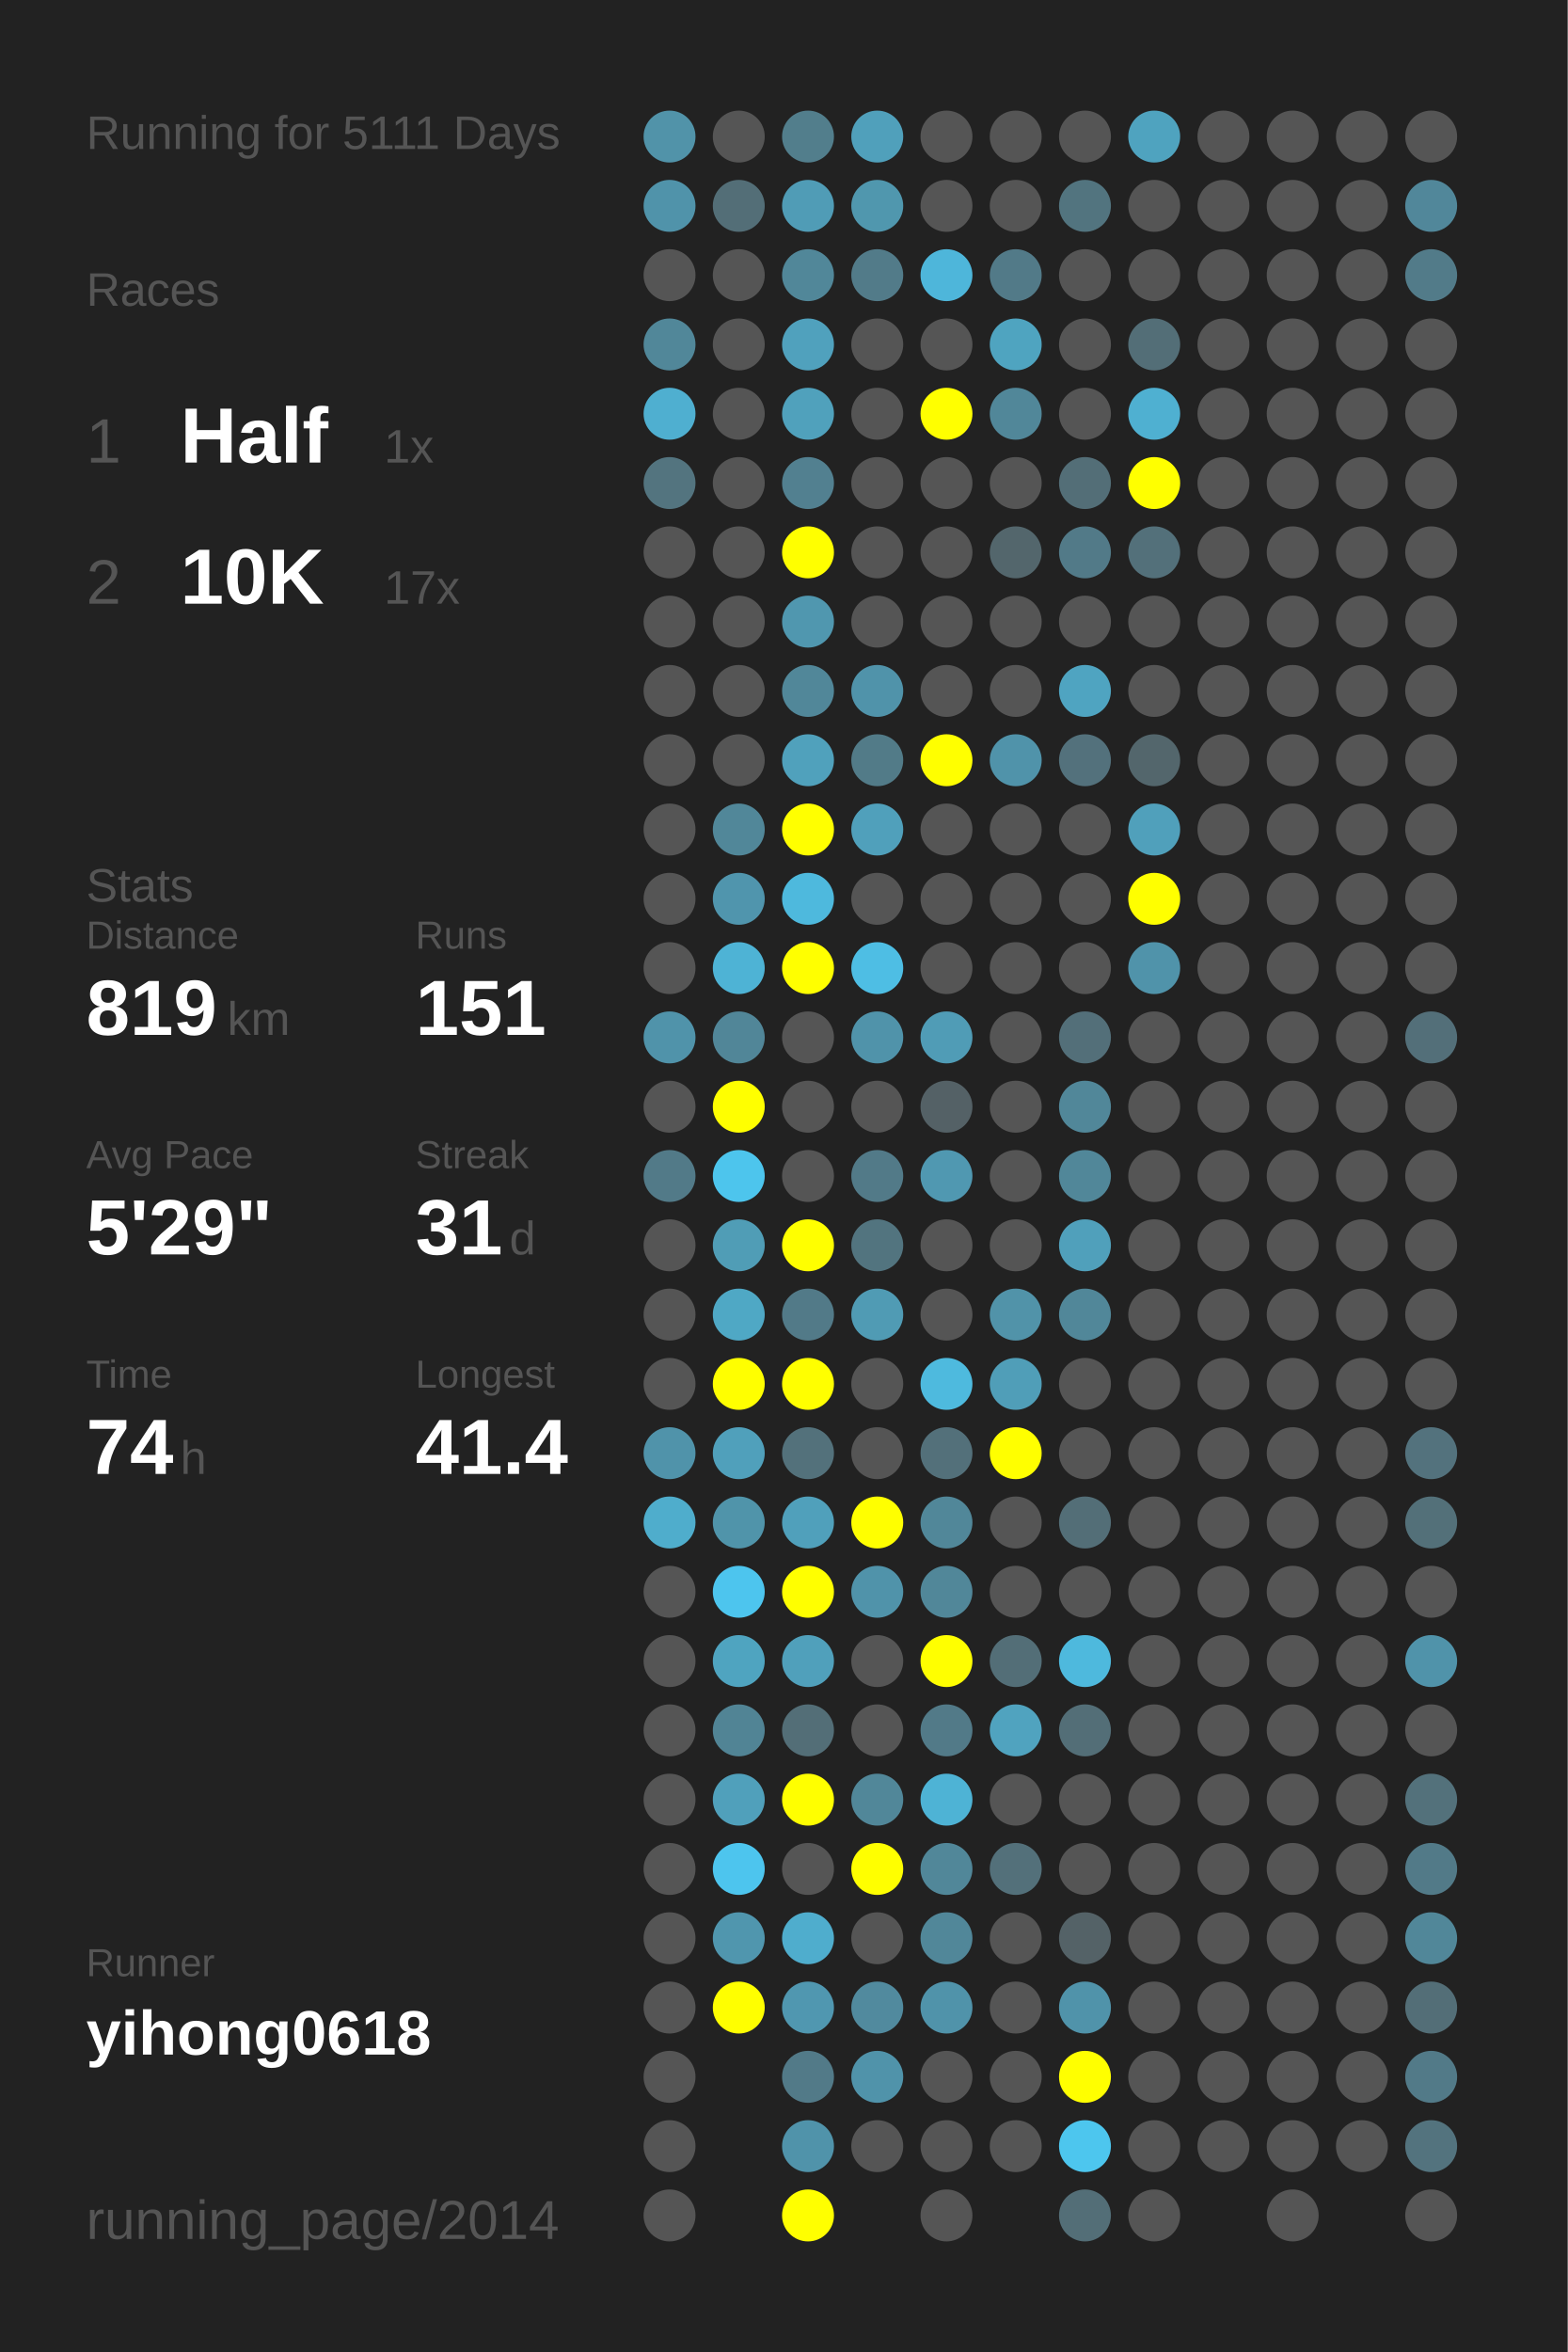
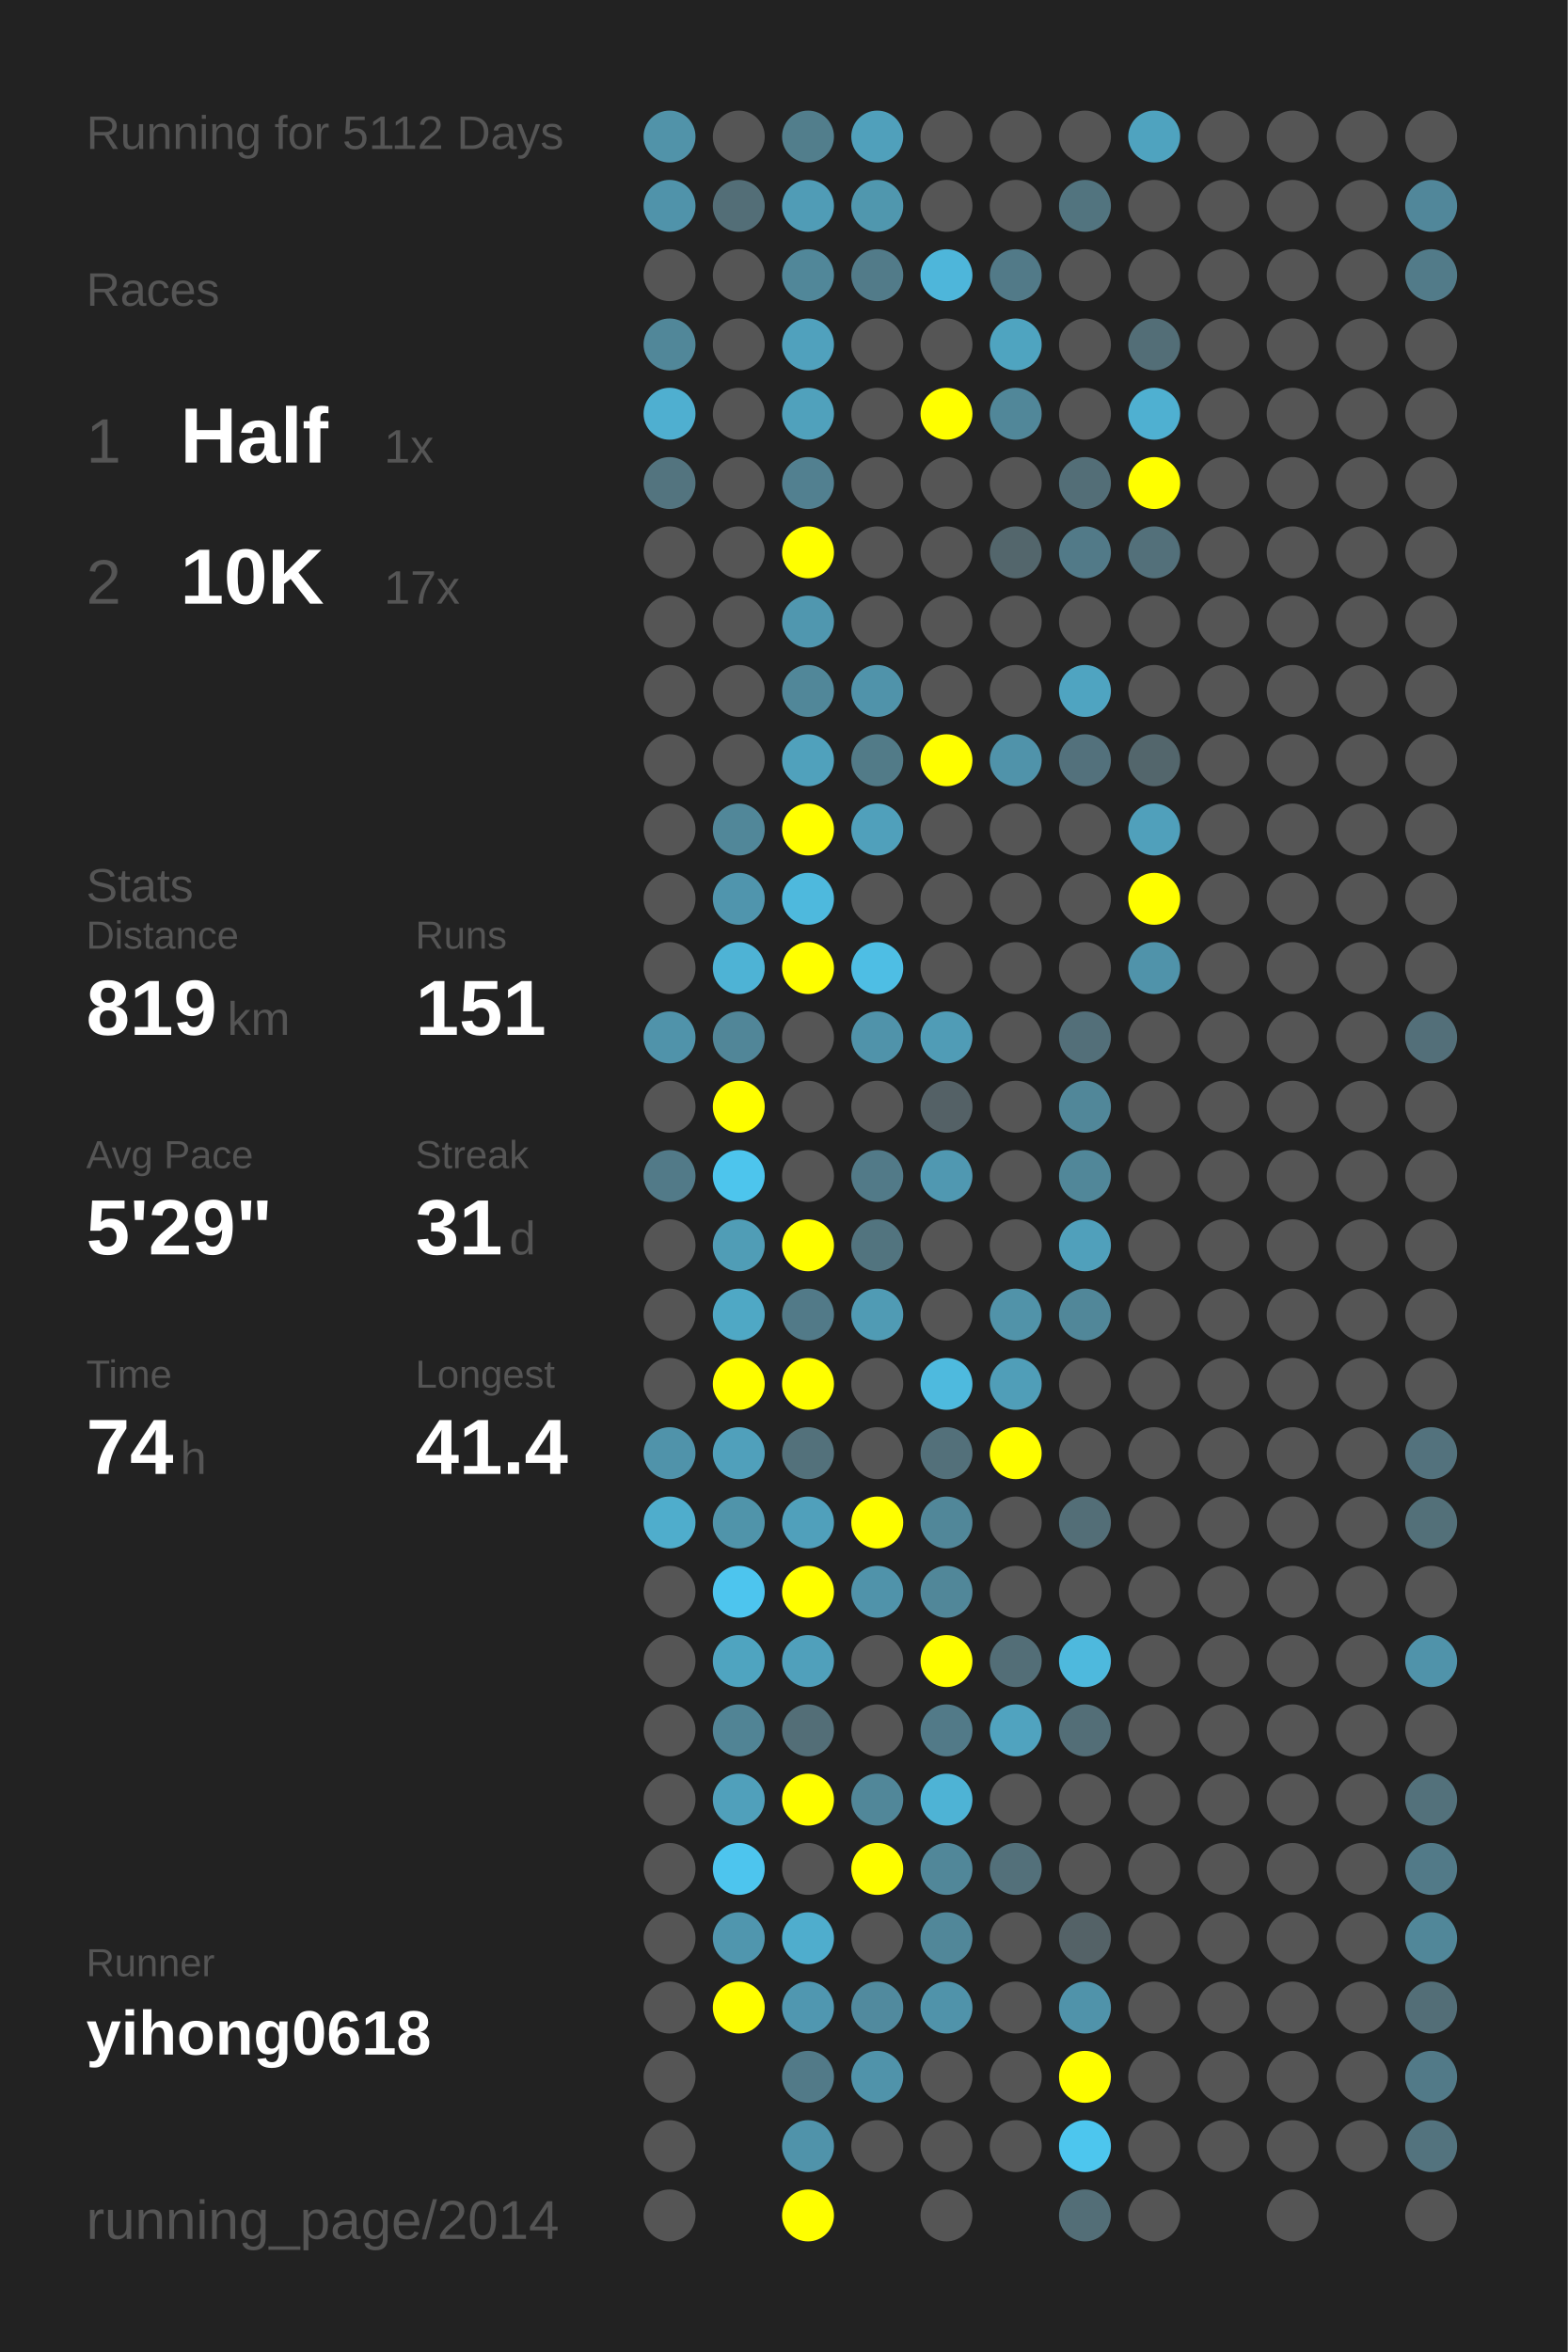
<svg xmlns="http://www.w3.org/2000/svg" baseProfile="full" height="300mm" version="1.1" viewBox="0,0,200,300" width="200mm">
  <defs />
  <rect fill="#222222" height="300" width="200" x="0" y="0" />
-   <text fill="#555555" style="font-size:6px; font-family:Arial;" x="11" y="19">Running for 5111 Days</text>
+   <text fill="#555555" style="font-size:6px; font-family:Arial;" x="11" y="19">Running for 5112 Days</text>
  <text fill="#555555" style="font-size:6px; font-family:Arial;" x="11" y="39">Races</text>
  <text fill="#555555" style="font-size:8px; font-family:Arial;" x="11" y="59">1</text>
  <text fill="#FFFFFF" style="font-size:10px; font-family:Arial; font-weight:bold;" x="23" y="59">Half</text>
  <text fill="#555555" style="font-size:6px; font-family:Arial;" x="49" y="59">1x</text>
  <text fill="#555555" style="font-size:8px; font-family:Arial;" x="11" y="77">2</text>
  <text fill="#FFFFFF" style="font-size:10px; font-family:Arial; font-weight:bold;" x="23" y="77">10K</text>
  <text fill="#555555" style="font-size:6px; font-family:Arial;" x="49" y="77">17x</text>
  <text fill="#555555" style="font-size:6px; font-family:Arial;" x="11" y="115">Stats</text>
  <text fill="#555555" style="font-size:5px; font-family:Arial;" x="11" y="121">Distance</text>
  <text fill="#FFFFFF" style="font-size:10px; font-family:Arial; font-weight:bold;" x="11" y="132">819</text>
  <text fill="#555555" style="font-size:6px; font-family:Arial;" x="29" y="132">km</text>
  <text fill="#555555" style="font-size:5px; font-family:Arial;" x="53" y="121">Runs</text>
  <text fill="#FFFFFF" style="font-size:10px; font-family:Arial; font-weight:bold;" x="53" y="132">151</text>
  <text fill="#555555" style="font-size:5px; font-family:Arial;" x="11" y="149">Avg Pace</text>
  <text fill="#FFFFFF" style="font-size:10px; font-family:Arial; font-weight:bold;" x="11" y="160">5'29"</text>
  <text fill="#555555" style="font-size:5px; font-family:Arial;" x="53" y="149">Streak</text>
  <text fill="#FFFFFF" style="font-size:10px; font-family:Arial; font-weight:bold;" x="53" y="160">31</text>
  <text fill="#555555" style="font-size:6px; font-family:Arial;" x="65" y="160">d</text>
  <text fill="#555555" style="font-size:5px; font-family:Arial;" x="11" y="177">Time</text>
  <text fill="#FFFFFF" style="font-size:10px; font-family:Arial; font-weight:bold;" x="11" y="188">74</text>
  <text fill="#555555" style="font-size:6px; font-family:Arial;" x="23" y="188">h</text>
  <text fill="#555555" style="font-size:5px; font-family:Arial;" x="53" y="177">Longest</text>
  <text fill="#FFFFFF" style="font-size:10px; font-family:Arial; font-weight:bold;" x="53" y="188">41.4</text>
  <text fill="#555555" style="font-size:5px; font-family:Arial;" x="11" y="252.065">Runner</text>
  <text fill="#FFFFFF" style="font-size:8px; font-family:Arial; font-weight:bold;" x="11" y="262.065">yihong0618</text>
  <text fill="#555555" style="font-size:7px; font-family:Arial;" x="11" y="285.581">running_page/2014</text>
  <circle cx="85.417" cy="17.419" fill="#5193a9" r="3.312" />
  <circle cx="85.417" cy="26.258" fill="#5093aa" r="3.312" />
  <circle cx="85.417" cy="35.097" fill="#555555" r="3.312" />
  <circle cx="85.417" cy="43.935" fill="#518799" r="3.312" />
  <circle cx="85.417" cy="52.774" fill="#4fafd0" r="3.312" />
  <circle cx="85.417" cy="61.613" fill="#53747f" r="3.312" />
  <circle cx="85.417" cy="70.452" fill="#555555" r="3.312" />
  <circle cx="85.417" cy="79.29" fill="#555555" r="3.312" />
  <circle cx="85.417" cy="88.129" fill="#555555" r="3.312" />
  <circle cx="85.417" cy="96.968" fill="#555555" r="3.312" />
  <circle cx="85.417" cy="105.806" fill="#555555" r="3.312" />
  <circle cx="85.417" cy="114.645" fill="#555555" r="3.312" />
  <circle cx="85.417" cy="123.484" fill="#555555" r="3.312" />
  <circle cx="85.417" cy="132.323" fill="#5093aa" r="3.312" />
  <circle cx="85.417" cy="141.161" fill="#555555" r="3.312" />
  <circle cx="85.417" cy="150" fill="#527a88" r="3.312" />
  <circle cx="85.417" cy="158.839" fill="#555555" r="3.312" />
  <circle cx="85.417" cy="167.677" fill="#555555" r="3.312" />
  <circle cx="85.417" cy="176.516" fill="#555555" r="3.312" />
  <circle cx="85.417" cy="185.355" fill="#5093aa" r="3.312" />
  <circle cx="85.417" cy="194.194" fill="#4fadcc" r="3.312" />
  <circle cx="85.417" cy="203.032" fill="#555555" r="3.312" />
  <circle cx="85.417" cy="211.871" fill="#555555" r="3.312" />
  <circle cx="85.417" cy="220.71" fill="#555555" r="3.312" />
  <circle cx="85.417" cy="229.548" fill="#555555" r="3.312" />
  <circle cx="85.417" cy="238.387" fill="#555555" r="3.312" />
  <circle cx="85.417" cy="247.226" fill="#555555" r="3.312" />
  <circle cx="85.417" cy="256.065" fill="#555555" r="3.312" />
  <circle cx="85.417" cy="264.903" fill="#555555" r="3.312" />
  <circle cx="85.417" cy="273.742" fill="#555555" r="3.312" />
  <circle cx="85.417" cy="282.581" fill="#555555" r="3.312" />
  <circle cx="94.25" cy="17.419" fill="#555555" r="3.312" />
  <circle cx="94.25" cy="26.258" fill="#536e77" r="3.312" />
  <circle cx="94.25" cy="35.097" fill="#555555" r="3.312" />
  <circle cx="94.25" cy="43.935" fill="#555555" r="3.312" />
  <circle cx="94.25" cy="52.774" fill="#555555" r="3.312" />
  <circle cx="94.25" cy="61.613" fill="#555555" r="3.312" />
  <circle cx="94.25" cy="70.452" fill="#555555" r="3.312" />
  <circle cx="94.25" cy="79.29" fill="#555555" r="3.312" />
  <circle cx="94.25" cy="88.129" fill="#555555" r="3.312" />
  <circle cx="94.25" cy="96.968" fill="#555555" r="3.312" />
  <circle cx="94.25" cy="105.806" fill="#518799" r="3.312" />
  <circle cx="94.25" cy="114.645" fill="#5095ad" r="3.312" />
  <circle cx="94.25" cy="123.484" fill="#4eb3d5" r="3.312" />
  <circle cx="94.25" cy="132.323" fill="#518698" r="3.312" />
  <circle cx="94.25" cy="141.161" fill="#FFFF00" r="3.312" />
  <circle cx="94.25" cy="150" fill="#4dc5ed" r="3.312" />
  <circle cx="94.25" cy="158.839" fill="#509db6" r="3.312" />
  <circle cx="94.25" cy="167.677" fill="#4fa8c5" r="3.312" />
  <circle cx="94.25" cy="176.516" fill="#FFFF00" r="3.312" />
  <circle cx="94.25" cy="185.355" fill="#50a0bb" r="3.312" />
  <circle cx="94.25" cy="194.194" fill="#5094aa" r="3.312" />
  <circle cx="94.25" cy="203.032" fill="#4dc5ee" r="3.312" />
  <circle cx="94.25" cy="211.871" fill="#4fa4c0" r="3.312" />
  <circle cx="94.25" cy="220.71" fill="#518495" r="3.312" />
  <circle cx="94.25" cy="229.548" fill="#50a0bb" r="3.312" />
  <circle cx="94.25" cy="238.387" fill="#4dc5ee" r="3.312" />
  <circle cx="94.25" cy="247.226" fill="#5096ae" r="3.312" />
  <circle cx="94.25" cy="256.065" fill="#FFFF00" r="3.312" />
  <circle cx="103.083" cy="17.419" fill="#527e8c" r="3.312" />
  <circle cx="103.083" cy="26.258" fill="#509cb6" r="3.312" />
  <circle cx="103.083" cy="35.097" fill="#518799" r="3.312" />
  <circle cx="103.083" cy="43.935" fill="#50a1bd" r="3.312" />
  <circle cx="103.083" cy="52.774" fill="#50a1bc" r="3.312" />
  <circle cx="103.083" cy="61.613" fill="#528090" r="3.312" />
  <circle cx="103.083" cy="70.452" fill="#FFFF00" r="3.312" />
  <circle cx="103.083" cy="79.29" fill="#5097af" r="3.312" />
  <circle cx="103.083" cy="88.129" fill="#518799" r="3.312" />
  <circle cx="103.083" cy="96.968" fill="#50a1bc" r="3.312" />
  <circle cx="103.083" cy="105.806" fill="#FFFF00" r="3.312" />
  <circle cx="103.083" cy="114.645" fill="#4eb9dd" r="3.312" />
  <circle cx="103.083" cy="123.484" fill="#FFFF00" r="3.312" />
  <circle cx="103.083" cy="132.323" fill="#555555" r="3.312" />
  <circle cx="103.083" cy="141.161" fill="#555555" r="3.312" />
  <circle cx="103.083" cy="150" fill="#555555" r="3.312" />
  <circle cx="103.083" cy="158.839" fill="#FFFF00" r="3.312" />
  <circle cx="103.083" cy="167.677" fill="#527a88" r="3.312" />
  <circle cx="103.083" cy="176.516" fill="#FFFF00" r="3.312" />
  <circle cx="103.083" cy="185.355" fill="#53717b" r="3.312" />
  <circle cx="103.083" cy="194.194" fill="#50a0bb" r="3.312" />
  <circle cx="103.083" cy="203.032" fill="#FFFF00" r="3.312" />
  <circle cx="103.083" cy="211.871" fill="#50a0bb" r="3.312" />
  <circle cx="103.083" cy="220.71" fill="#536e77" r="3.312" />
  <circle cx="103.083" cy="229.548" fill="#FFFF00" r="3.312" />
  <circle cx="103.083" cy="238.387" fill="#555555" r="3.312" />
  <circle cx="103.083" cy="247.226" fill="#4fadcd" r="3.312" />
  <circle cx="103.083" cy="256.065" fill="#5097b0" r="3.312" />
  <circle cx="103.083" cy="264.903" fill="#527a88" r="3.312" />
  <circle cx="103.083" cy="273.742" fill="#5093aa" r="3.312" />
  <circle cx="103.083" cy="282.581" fill="#FFFF00" r="3.312" />
  <circle cx="111.917" cy="17.419" fill="#50a0bb" r="3.312" />
  <circle cx="111.917" cy="26.258" fill="#5097ae" r="3.312" />
  <circle cx="111.917" cy="35.097" fill="#527b89" r="3.312" />
  <circle cx="111.917" cy="43.935" fill="#555555" r="3.312" />
  <circle cx="111.917" cy="52.774" fill="#555555" r="3.312" />
  <circle cx="111.917" cy="61.613" fill="#555555" r="3.312" />
  <circle cx="111.917" cy="70.452" fill="#555555" r="3.312" />
  <circle cx="111.917" cy="79.29" fill="#555555" r="3.312" />
  <circle cx="111.917" cy="88.129" fill="#5093aa" r="3.312" />
  <circle cx="111.917" cy="96.968" fill="#527b88" r="3.312" />
  <circle cx="111.917" cy="105.806" fill="#50a0bb" r="3.312" />
  <circle cx="111.917" cy="114.645" fill="#555555" r="3.312" />
  <circle cx="111.917" cy="123.484" fill="#4ebee4" r="3.312" />
  <circle cx="111.917" cy="132.323" fill="#5093aa" r="3.312" />
  <circle cx="111.917" cy="141.161" fill="#555555" r="3.312" />
  <circle cx="111.917" cy="150" fill="#527a88" r="3.312" />
  <circle cx="111.917" cy="158.839" fill="#52747f" r="3.312" />
  <circle cx="111.917" cy="167.677" fill="#509bb4" r="3.312" />
  <circle cx="111.917" cy="176.516" fill="#555555" r="3.312" />
  <circle cx="111.917" cy="185.355" fill="#555555" r="3.312" />
  <circle cx="111.917" cy="194.194" fill="#FFFF00" r="3.312" />
  <circle cx="111.917" cy="203.032" fill="#5093aa" r="3.312" />
  <circle cx="111.917" cy="211.871" fill="#555555" r="3.312" />
  <circle cx="111.917" cy="220.71" fill="#555555" r="3.312" />
  <circle cx="111.917" cy="229.548" fill="#518799" r="3.312" />
  <circle cx="111.917" cy="238.387" fill="#FFFF00" r="3.312" />
  <circle cx="111.917" cy="247.226" fill="#555555" r="3.312" />
  <circle cx="111.917" cy="256.065" fill="#518a9e" r="3.312" />
  <circle cx="111.917" cy="264.903" fill="#5093aa" r="3.312" />
  <circle cx="111.917" cy="273.742" fill="#555555" r="3.312" />
  <circle cx="120.75" cy="17.419" fill="#555555" r="3.312" />
  <circle cx="120.75" cy="26.258" fill="#555555" r="3.312" />
  <circle cx="120.75" cy="35.097" fill="#4eb6da" r="3.312" />
  <circle cx="120.75" cy="43.935" fill="#555555" r="3.312" />
  <circle cx="120.75" cy="52.774" fill="#FFFF00" r="3.312" />
  <circle cx="120.75" cy="61.613" fill="#555555" r="3.312" />
  <circle cx="120.75" cy="70.452" fill="#555555" r="3.312" />
  <circle cx="120.75" cy="79.29" fill="#555555" r="3.312" />
  <circle cx="120.75" cy="88.129" fill="#555555" r="3.312" />
  <circle cx="120.75" cy="96.968" fill="#FFFF00" r="3.312" />
  <circle cx="120.75" cy="105.806" fill="#555555" r="3.312" />
  <circle cx="120.75" cy="114.645" fill="#555555" r="3.312" />
  <circle cx="120.75" cy="123.484" fill="#555555" r="3.312" />
  <circle cx="120.75" cy="132.323" fill="#509cb6" r="3.312" />
  <circle cx="120.75" cy="141.161" fill="#546166" r="3.312" />
  <circle cx="120.75" cy="150" fill="#5098b1" r="3.312" />
  <circle cx="120.75" cy="158.839" fill="#555555" r="3.312" />
  <circle cx="120.75" cy="167.677" fill="#555555" r="3.312" />
  <circle cx="120.75" cy="176.516" fill="#4ebade" r="3.312" />
  <circle cx="120.75" cy="185.355" fill="#53707a" r="3.312" />
  <circle cx="120.75" cy="194.194" fill="#518799" r="3.312" />
  <circle cx="120.75" cy="203.032" fill="#518799" r="3.312" />
  <circle cx="120.75" cy="211.871" fill="#FFFF00" r="3.312" />
  <circle cx="120.75" cy="220.71" fill="#527a88" r="3.312" />
  <circle cx="120.75" cy="229.548" fill="#4eb3d5" r="3.312" />
  <circle cx="120.75" cy="238.387" fill="#518799" r="3.312" />
  <circle cx="120.75" cy="247.226" fill="#518799" r="3.312" />
  <circle cx="120.75" cy="256.065" fill="#5093aa" r="3.312" />
  <circle cx="120.75" cy="264.903" fill="#555555" r="3.312" />
  <circle cx="120.75" cy="273.742" fill="#555555" r="3.312" />
  <circle cx="120.75" cy="282.581" fill="#555555" r="3.312" />
  <circle cx="129.583" cy="17.419" fill="#555555" r="3.312" />
  <circle cx="129.583" cy="26.258" fill="#555555" r="3.312" />
  <circle cx="129.583" cy="35.097" fill="#527a88" r="3.312" />
  <circle cx="129.583" cy="43.935" fill="#4fa4c0" r="3.312" />
  <circle cx="129.583" cy="52.774" fill="#518799" r="3.312" />
  <circle cx="129.583" cy="61.613" fill="#555555" r="3.312" />
  <circle cx="129.583" cy="70.452" fill="#53666c" r="3.312" />
  <circle cx="129.583" cy="79.29" fill="#555555" r="3.312" />
  <circle cx="129.583" cy="88.129" fill="#555555" r="3.312" />
  <circle cx="129.583" cy="96.968" fill="#5093aa" r="3.312" />
  <circle cx="129.583" cy="105.806" fill="#555555" r="3.312" />
  <circle cx="129.583" cy="114.645" fill="#555555" r="3.312" />
  <circle cx="129.583" cy="123.484" fill="#555555" r="3.312" />
  <circle cx="129.583" cy="132.323" fill="#555555" r="3.312" />
  <circle cx="129.583" cy="141.161" fill="#555555" r="3.312" />
  <circle cx="129.583" cy="150" fill="#555555" r="3.312" />
  <circle cx="129.583" cy="158.839" fill="#555555" r="3.312" />
  <circle cx="129.583" cy="167.677" fill="#5193a9" r="3.312" />
  <circle cx="129.583" cy="176.516" fill="#509eb8" r="3.312" />
  <circle cx="129.583" cy="185.355" fill="#FFFF00" r="3.312" />
  <circle cx="129.583" cy="194.194" fill="#555555" r="3.312" />
  <circle cx="129.583" cy="203.032" fill="#555555" r="3.312" />
  <circle cx="129.583" cy="211.871" fill="#536e77" r="3.312" />
  <circle cx="129.583" cy="220.71" fill="#50a3bf" r="3.312" />
  <circle cx="129.583" cy="229.548" fill="#555555" r="3.312" />
  <circle cx="129.583" cy="238.387" fill="#53707a" r="3.312" />
  <circle cx="129.583" cy="247.226" fill="#555555" r="3.312" />
  <circle cx="129.583" cy="256.065" fill="#555555" r="3.312" />
  <circle cx="129.583" cy="264.903" fill="#555555" r="3.312" />
  <circle cx="129.583" cy="273.742" fill="#555555" r="3.312" />
  <circle cx="138.417" cy="17.419" fill="#555555" r="3.312" />
  <circle cx="138.417" cy="26.258" fill="#52747f" r="3.312" />
  <circle cx="138.417" cy="35.097" fill="#555555" r="3.312" />
  <circle cx="138.417" cy="43.935" fill="#555555" r="3.312" />
  <circle cx="138.417" cy="52.774" fill="#555555" r="3.312" />
  <circle cx="138.417" cy="61.613" fill="#536e77" r="3.312" />
  <circle cx="138.417" cy="70.452" fill="#527a88" r="3.312" />
  <circle cx="138.417" cy="79.29" fill="#555555" r="3.312" />
  <circle cx="138.417" cy="88.129" fill="#4fa4c1" r="3.312" />
  <circle cx="138.417" cy="96.968" fill="#53717c" r="3.312" />
  <circle cx="138.417" cy="105.806" fill="#555555" r="3.312" />
  <circle cx="138.417" cy="114.645" fill="#555555" r="3.312" />
  <circle cx="138.417" cy="123.484" fill="#555555" r="3.312" />
  <circle cx="138.417" cy="132.323" fill="#536f79" r="3.312" />
  <circle cx="138.417" cy="141.161" fill="#518799" r="3.312" />
  <circle cx="138.417" cy="150" fill="#518799" r="3.312" />
  <circle cx="138.417" cy="158.839" fill="#50a0bb" r="3.312" />
  <circle cx="138.417" cy="167.677" fill="#518799" r="3.312" />
  <circle cx="138.417" cy="176.516" fill="#555555" r="3.312" />
  <circle cx="138.417" cy="185.355" fill="#555555" r="3.312" />
  <circle cx="138.417" cy="194.194" fill="#536e77" r="3.312" />
  <circle cx="138.417" cy="203.032" fill="#555555" r="3.312" />
  <circle cx="138.417" cy="211.871" fill="#4eb9dd" r="3.312" />
  <circle cx="138.417" cy="220.71" fill="#536e77" r="3.312" />
  <circle cx="138.417" cy="229.548" fill="#555555" r="3.312" />
  <circle cx="138.417" cy="238.387" fill="#555555" r="3.312" />
  <circle cx="138.417" cy="247.226" fill="#546267" r="3.312" />
  <circle cx="138.417" cy="256.065" fill="#5093aa" r="3.312" />
  <circle cx="138.417" cy="264.903" fill="#FFFF00" r="3.312" />
  <circle cx="138.417" cy="273.742" fill="#4dc6ee" r="3.312" />
  <circle cx="138.417" cy="282.581" fill="#536e77" r="3.312" />
  <circle cx="147.25" cy="17.419" fill="#4fa3bf" r="3.312" />
  <circle cx="147.25" cy="26.258" fill="#555555" r="3.312" />
  <circle cx="147.25" cy="35.097" fill="#555555" r="3.312" />
  <circle cx="147.25" cy="43.935" fill="#536e77" r="3.312" />
  <circle cx="147.25" cy="52.774" fill="#4fb0d1" r="3.312" />
  <circle cx="147.25" cy="61.613" fill="#FFFF00" r="3.312" />
  <circle cx="147.25" cy="70.452" fill="#53707a" r="3.312" />
  <circle cx="147.25" cy="79.29" fill="#555555" r="3.312" />
  <circle cx="147.25" cy="88.129" fill="#555555" r="3.312" />
  <circle cx="147.25" cy="96.968" fill="#53666c" r="3.312" />
  <circle cx="147.25" cy="105.806" fill="#50a0bb" r="3.312" />
  <circle cx="147.25" cy="114.645" fill="#FFFF00" r="3.312" />
  <circle cx="147.25" cy="123.484" fill="#5093aa" r="3.312" />
  <circle cx="147.25" cy="132.323" fill="#555555" r="3.312" />
  <circle cx="147.25" cy="141.161" fill="#555555" r="3.312" />
  <circle cx="147.25" cy="150" fill="#555555" r="3.312" />
  <circle cx="147.25" cy="158.839" fill="#555555" r="3.312" />
  <circle cx="147.25" cy="167.677" fill="#555555" r="3.312" />
  <circle cx="147.25" cy="176.516" fill="#555555" r="3.312" />
  <circle cx="147.25" cy="185.355" fill="#555555" r="3.312" />
  <circle cx="147.25" cy="194.194" fill="#555555" r="3.312" />
  <circle cx="147.25" cy="203.032" fill="#555555" r="3.312" />
  <circle cx="147.25" cy="211.871" fill="#555555" r="3.312" />
  <circle cx="147.25" cy="220.71" fill="#555555" r="3.312" />
  <circle cx="147.25" cy="229.548" fill="#555555" r="3.312" />
  <circle cx="147.25" cy="238.387" fill="#555555" r="3.312" />
  <circle cx="147.25" cy="247.226" fill="#555555" r="3.312" />
  <circle cx="147.25" cy="256.065" fill="#555555" r="3.312" />
  <circle cx="147.25" cy="264.903" fill="#555555" r="3.312" />
  <circle cx="147.25" cy="273.742" fill="#555555" r="3.312" />
  <circle cx="147.25" cy="282.581" fill="#555555" r="3.312" />
  <circle cx="156.083" cy="17.419" fill="#555555" r="3.312" />
  <circle cx="156.083" cy="26.258" fill="#555555" r="3.312" />
  <circle cx="156.083" cy="35.097" fill="#555555" r="3.312" />
  <circle cx="156.083" cy="43.935" fill="#555555" r="3.312" />
  <circle cx="156.083" cy="52.774" fill="#555555" r="3.312" />
  <circle cx="156.083" cy="61.613" fill="#555555" r="3.312" />
  <circle cx="156.083" cy="70.452" fill="#555555" r="3.312" />
  <circle cx="156.083" cy="79.29" fill="#555555" r="3.312" />
  <circle cx="156.083" cy="88.129" fill="#555555" r="3.312" />
  <circle cx="156.083" cy="96.968" fill="#555555" r="3.312" />
  <circle cx="156.083" cy="105.806" fill="#555555" r="3.312" />
  <circle cx="156.083" cy="114.645" fill="#555555" r="3.312" />
  <circle cx="156.083" cy="123.484" fill="#555555" r="3.312" />
  <circle cx="156.083" cy="132.323" fill="#555555" r="3.312" />
  <circle cx="156.083" cy="141.161" fill="#555555" r="3.312" />
  <circle cx="156.083" cy="150" fill="#555555" r="3.312" />
  <circle cx="156.083" cy="158.839" fill="#555555" r="3.312" />
  <circle cx="156.083" cy="167.677" fill="#555555" r="3.312" />
  <circle cx="156.083" cy="176.516" fill="#555555" r="3.312" />
  <circle cx="156.083" cy="185.355" fill="#555555" r="3.312" />
  <circle cx="156.083" cy="194.194" fill="#555555" r="3.312" />
  <circle cx="156.083" cy="203.032" fill="#555555" r="3.312" />
  <circle cx="156.083" cy="211.871" fill="#555555" r="3.312" />
  <circle cx="156.083" cy="220.71" fill="#555555" r="3.312" />
  <circle cx="156.083" cy="229.548" fill="#555555" r="3.312" />
  <circle cx="156.083" cy="238.387" fill="#555555" r="3.312" />
  <circle cx="156.083" cy="247.226" fill="#555555" r="3.312" />
  <circle cx="156.083" cy="256.065" fill="#555555" r="3.312" />
  <circle cx="156.083" cy="264.903" fill="#555555" r="3.312" />
  <circle cx="156.083" cy="273.742" fill="#555555" r="3.312" />
  <circle cx="164.917" cy="17.419" fill="#555555" r="3.312" />
  <circle cx="164.917" cy="26.258" fill="#555555" r="3.312" />
  <circle cx="164.917" cy="35.097" fill="#555555" r="3.312" />
  <circle cx="164.917" cy="43.935" fill="#555555" r="3.312" />
  <circle cx="164.917" cy="52.774" fill="#555555" r="3.312" />
  <circle cx="164.917" cy="61.613" fill="#555555" r="3.312" />
  <circle cx="164.917" cy="70.452" fill="#555555" r="3.312" />
  <circle cx="164.917" cy="79.29" fill="#555555" r="3.312" />
  <circle cx="164.917" cy="88.129" fill="#555555" r="3.312" />
  <circle cx="164.917" cy="96.968" fill="#555555" r="3.312" />
  <circle cx="164.917" cy="105.806" fill="#555555" r="3.312" />
  <circle cx="164.917" cy="114.645" fill="#555555" r="3.312" />
  <circle cx="164.917" cy="123.484" fill="#555555" r="3.312" />
  <circle cx="164.917" cy="132.323" fill="#555555" r="3.312" />
  <circle cx="164.917" cy="141.161" fill="#555555" r="3.312" />
  <circle cx="164.917" cy="150" fill="#555555" r="3.312" />
  <circle cx="164.917" cy="158.839" fill="#555555" r="3.312" />
  <circle cx="164.917" cy="167.677" fill="#555555" r="3.312" />
  <circle cx="164.917" cy="176.516" fill="#555555" r="3.312" />
  <circle cx="164.917" cy="185.355" fill="#555555" r="3.312" />
  <circle cx="164.917" cy="194.194" fill="#555555" r="3.312" />
  <circle cx="164.917" cy="203.032" fill="#555555" r="3.312" />
  <circle cx="164.917" cy="211.871" fill="#555555" r="3.312" />
  <circle cx="164.917" cy="220.71" fill="#555555" r="3.312" />
  <circle cx="164.917" cy="229.548" fill="#555555" r="3.312" />
  <circle cx="164.917" cy="238.387" fill="#555555" r="3.312" />
  <circle cx="164.917" cy="247.226" fill="#555555" r="3.312" />
  <circle cx="164.917" cy="256.065" fill="#555555" r="3.312" />
  <circle cx="164.917" cy="264.903" fill="#555555" r="3.312" />
  <circle cx="164.917" cy="273.742" fill="#555555" r="3.312" />
  <circle cx="164.917" cy="282.581" fill="#555555" r="3.312" />
  <circle cx="173.75" cy="17.419" fill="#555555" r="3.312" />
  <circle cx="173.75" cy="26.258" fill="#555555" r="3.312" />
  <circle cx="173.75" cy="35.097" fill="#555555" r="3.312" />
  <circle cx="173.75" cy="43.935" fill="#555555" r="3.312" />
  <circle cx="173.75" cy="52.774" fill="#555555" r="3.312" />
  <circle cx="173.75" cy="61.613" fill="#555555" r="3.312" />
  <circle cx="173.75" cy="70.452" fill="#555555" r="3.312" />
  <circle cx="173.75" cy="79.29" fill="#555555" r="3.312" />
  <circle cx="173.75" cy="88.129" fill="#555555" r="3.312" />
  <circle cx="173.75" cy="96.968" fill="#555555" r="3.312" />
  <circle cx="173.75" cy="105.806" fill="#555555" r="3.312" />
  <circle cx="173.75" cy="114.645" fill="#555555" r="3.312" />
  <circle cx="173.75" cy="123.484" fill="#555555" r="3.312" />
  <circle cx="173.75" cy="132.323" fill="#555555" r="3.312" />
  <circle cx="173.75" cy="141.161" fill="#555555" r="3.312" />
  <circle cx="173.75" cy="150" fill="#555555" r="3.312" />
  <circle cx="173.75" cy="158.839" fill="#555555" r="3.312" />
  <circle cx="173.75" cy="167.677" fill="#555555" r="3.312" />
  <circle cx="173.75" cy="176.516" fill="#555555" r="3.312" />
  <circle cx="173.75" cy="185.355" fill="#555555" r="3.312" />
  <circle cx="173.75" cy="194.194" fill="#555555" r="3.312" />
  <circle cx="173.75" cy="203.032" fill="#555555" r="3.312" />
  <circle cx="173.75" cy="211.871" fill="#555555" r="3.312" />
  <circle cx="173.75" cy="220.71" fill="#555555" r="3.312" />
  <circle cx="173.75" cy="229.548" fill="#555555" r="3.312" />
  <circle cx="173.75" cy="238.387" fill="#555555" r="3.312" />
  <circle cx="173.75" cy="247.226" fill="#555555" r="3.312" />
  <circle cx="173.75" cy="256.065" fill="#555555" r="3.312" />
  <circle cx="173.75" cy="264.903" fill="#555555" r="3.312" />
  <circle cx="173.75" cy="273.742" fill="#555555" r="3.312" />
  <circle cx="182.583" cy="17.419" fill="#555555" r="3.312" />
  <circle cx="182.583" cy="26.258" fill="#51879a" r="3.312" />
  <circle cx="182.583" cy="35.097" fill="#527b89" r="3.312" />
  <circle cx="182.583" cy="43.935" fill="#555555" r="3.312" />
  <circle cx="182.583" cy="52.774" fill="#555555" r="3.312" />
  <circle cx="182.583" cy="61.613" fill="#555555" r="3.312" />
  <circle cx="182.583" cy="70.452" fill="#555555" r="3.312" />
  <circle cx="182.583" cy="79.29" fill="#555555" r="3.312" />
  <circle cx="182.583" cy="88.129" fill="#555555" r="3.312" />
  <circle cx="182.583" cy="96.968" fill="#555555" r="3.312" />
  <circle cx="182.583" cy="105.806" fill="#555555" r="3.312" />
  <circle cx="182.583" cy="114.645" fill="#555555" r="3.312" />
  <circle cx="182.583" cy="123.484" fill="#555555" r="3.312" />
  <circle cx="182.583" cy="132.323" fill="#536f79" r="3.312" />
  <circle cx="182.583" cy="141.161" fill="#555555" r="3.312" />
  <circle cx="182.583" cy="150" fill="#555555" r="3.312" />
  <circle cx="182.583" cy="158.839" fill="#555555" r="3.312" />
  <circle cx="182.583" cy="167.677" fill="#555555" r="3.312" />
  <circle cx="182.583" cy="176.516" fill="#555555" r="3.312" />
  <circle cx="182.583" cy="185.355" fill="#53727d" r="3.312" />
  <circle cx="182.583" cy="194.194" fill="#537079" r="3.312" />
  <circle cx="182.583" cy="203.032" fill="#555555" r="3.312" />
  <circle cx="182.583" cy="211.871" fill="#5093aa" r="3.312" />
  <circle cx="182.583" cy="220.71" fill="#555555" r="3.312" />
  <circle cx="182.583" cy="229.548" fill="#53717b" r="3.312" />
  <circle cx="182.583" cy="238.387" fill="#527a88" r="3.312" />
  <circle cx="182.583" cy="247.226" fill="#518799" r="3.312" />
  <circle cx="182.583" cy="256.065" fill="#536e77" r="3.312" />
  <circle cx="182.583" cy="264.903" fill="#527a88" r="3.312" />
  <circle cx="182.583" cy="273.742" fill="#53737e" r="3.312" />
  <circle cx="182.583" cy="282.581" fill="#555555" r="3.312" />
</svg>
